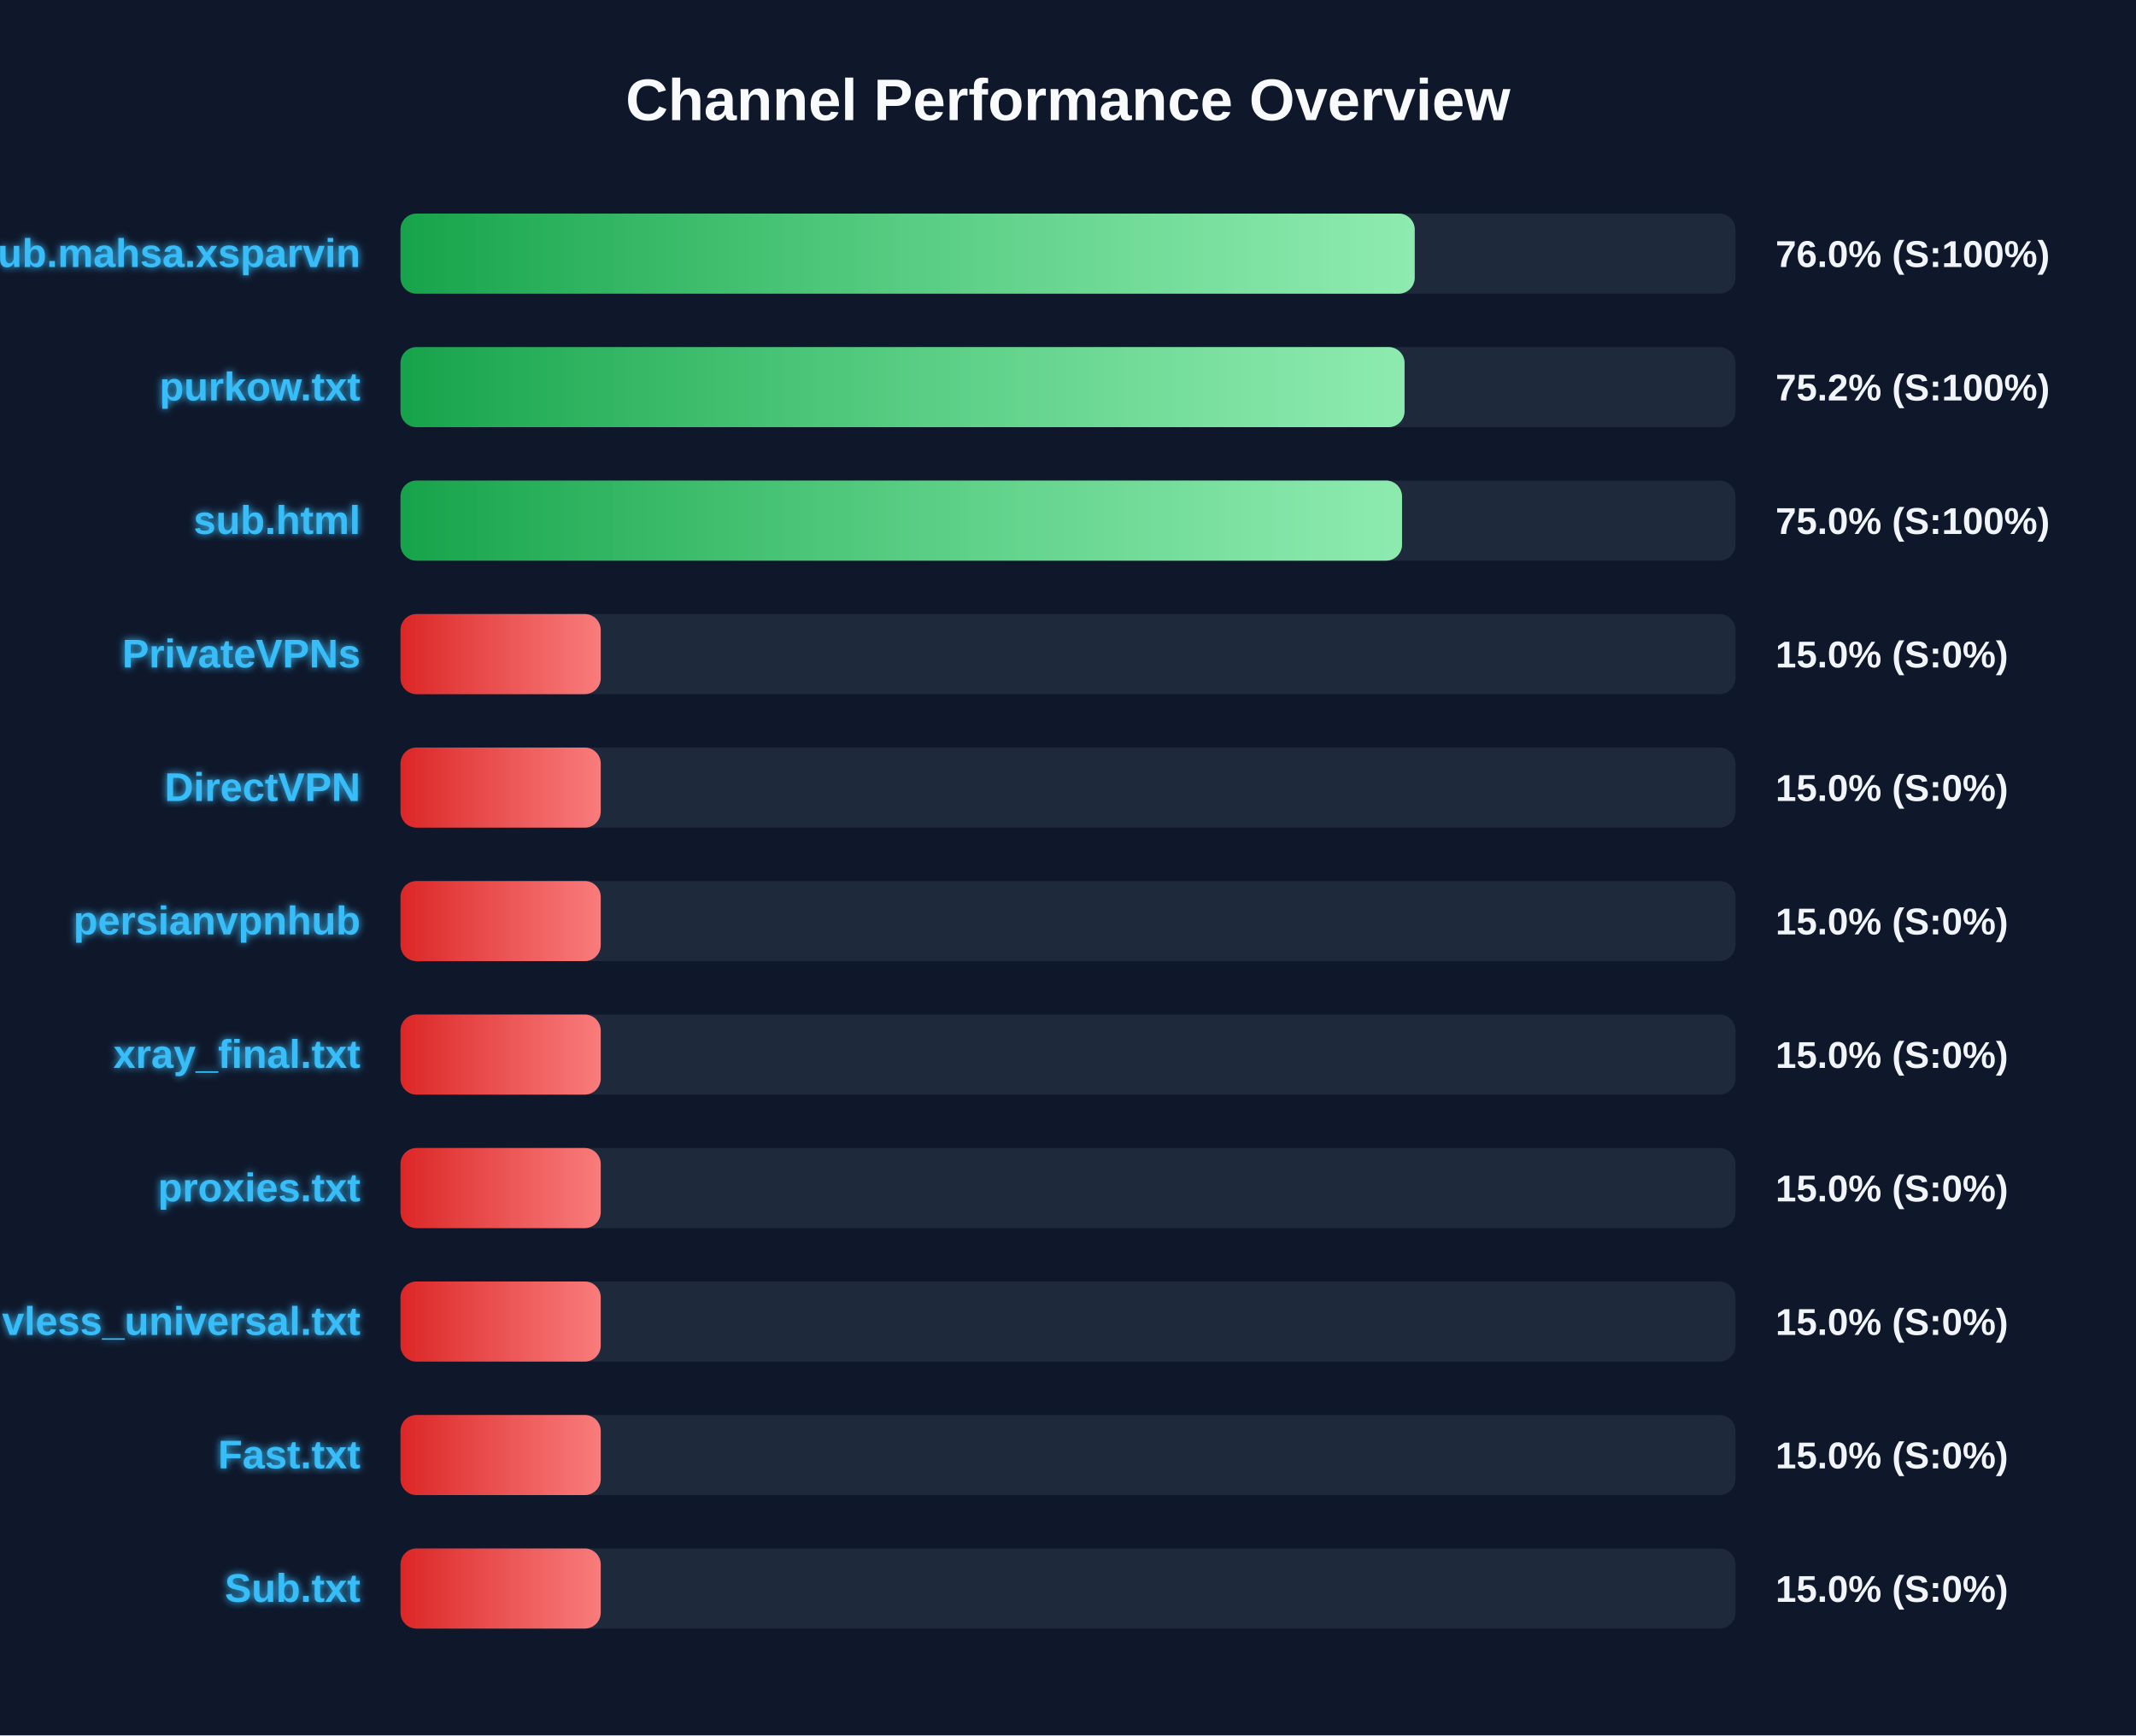
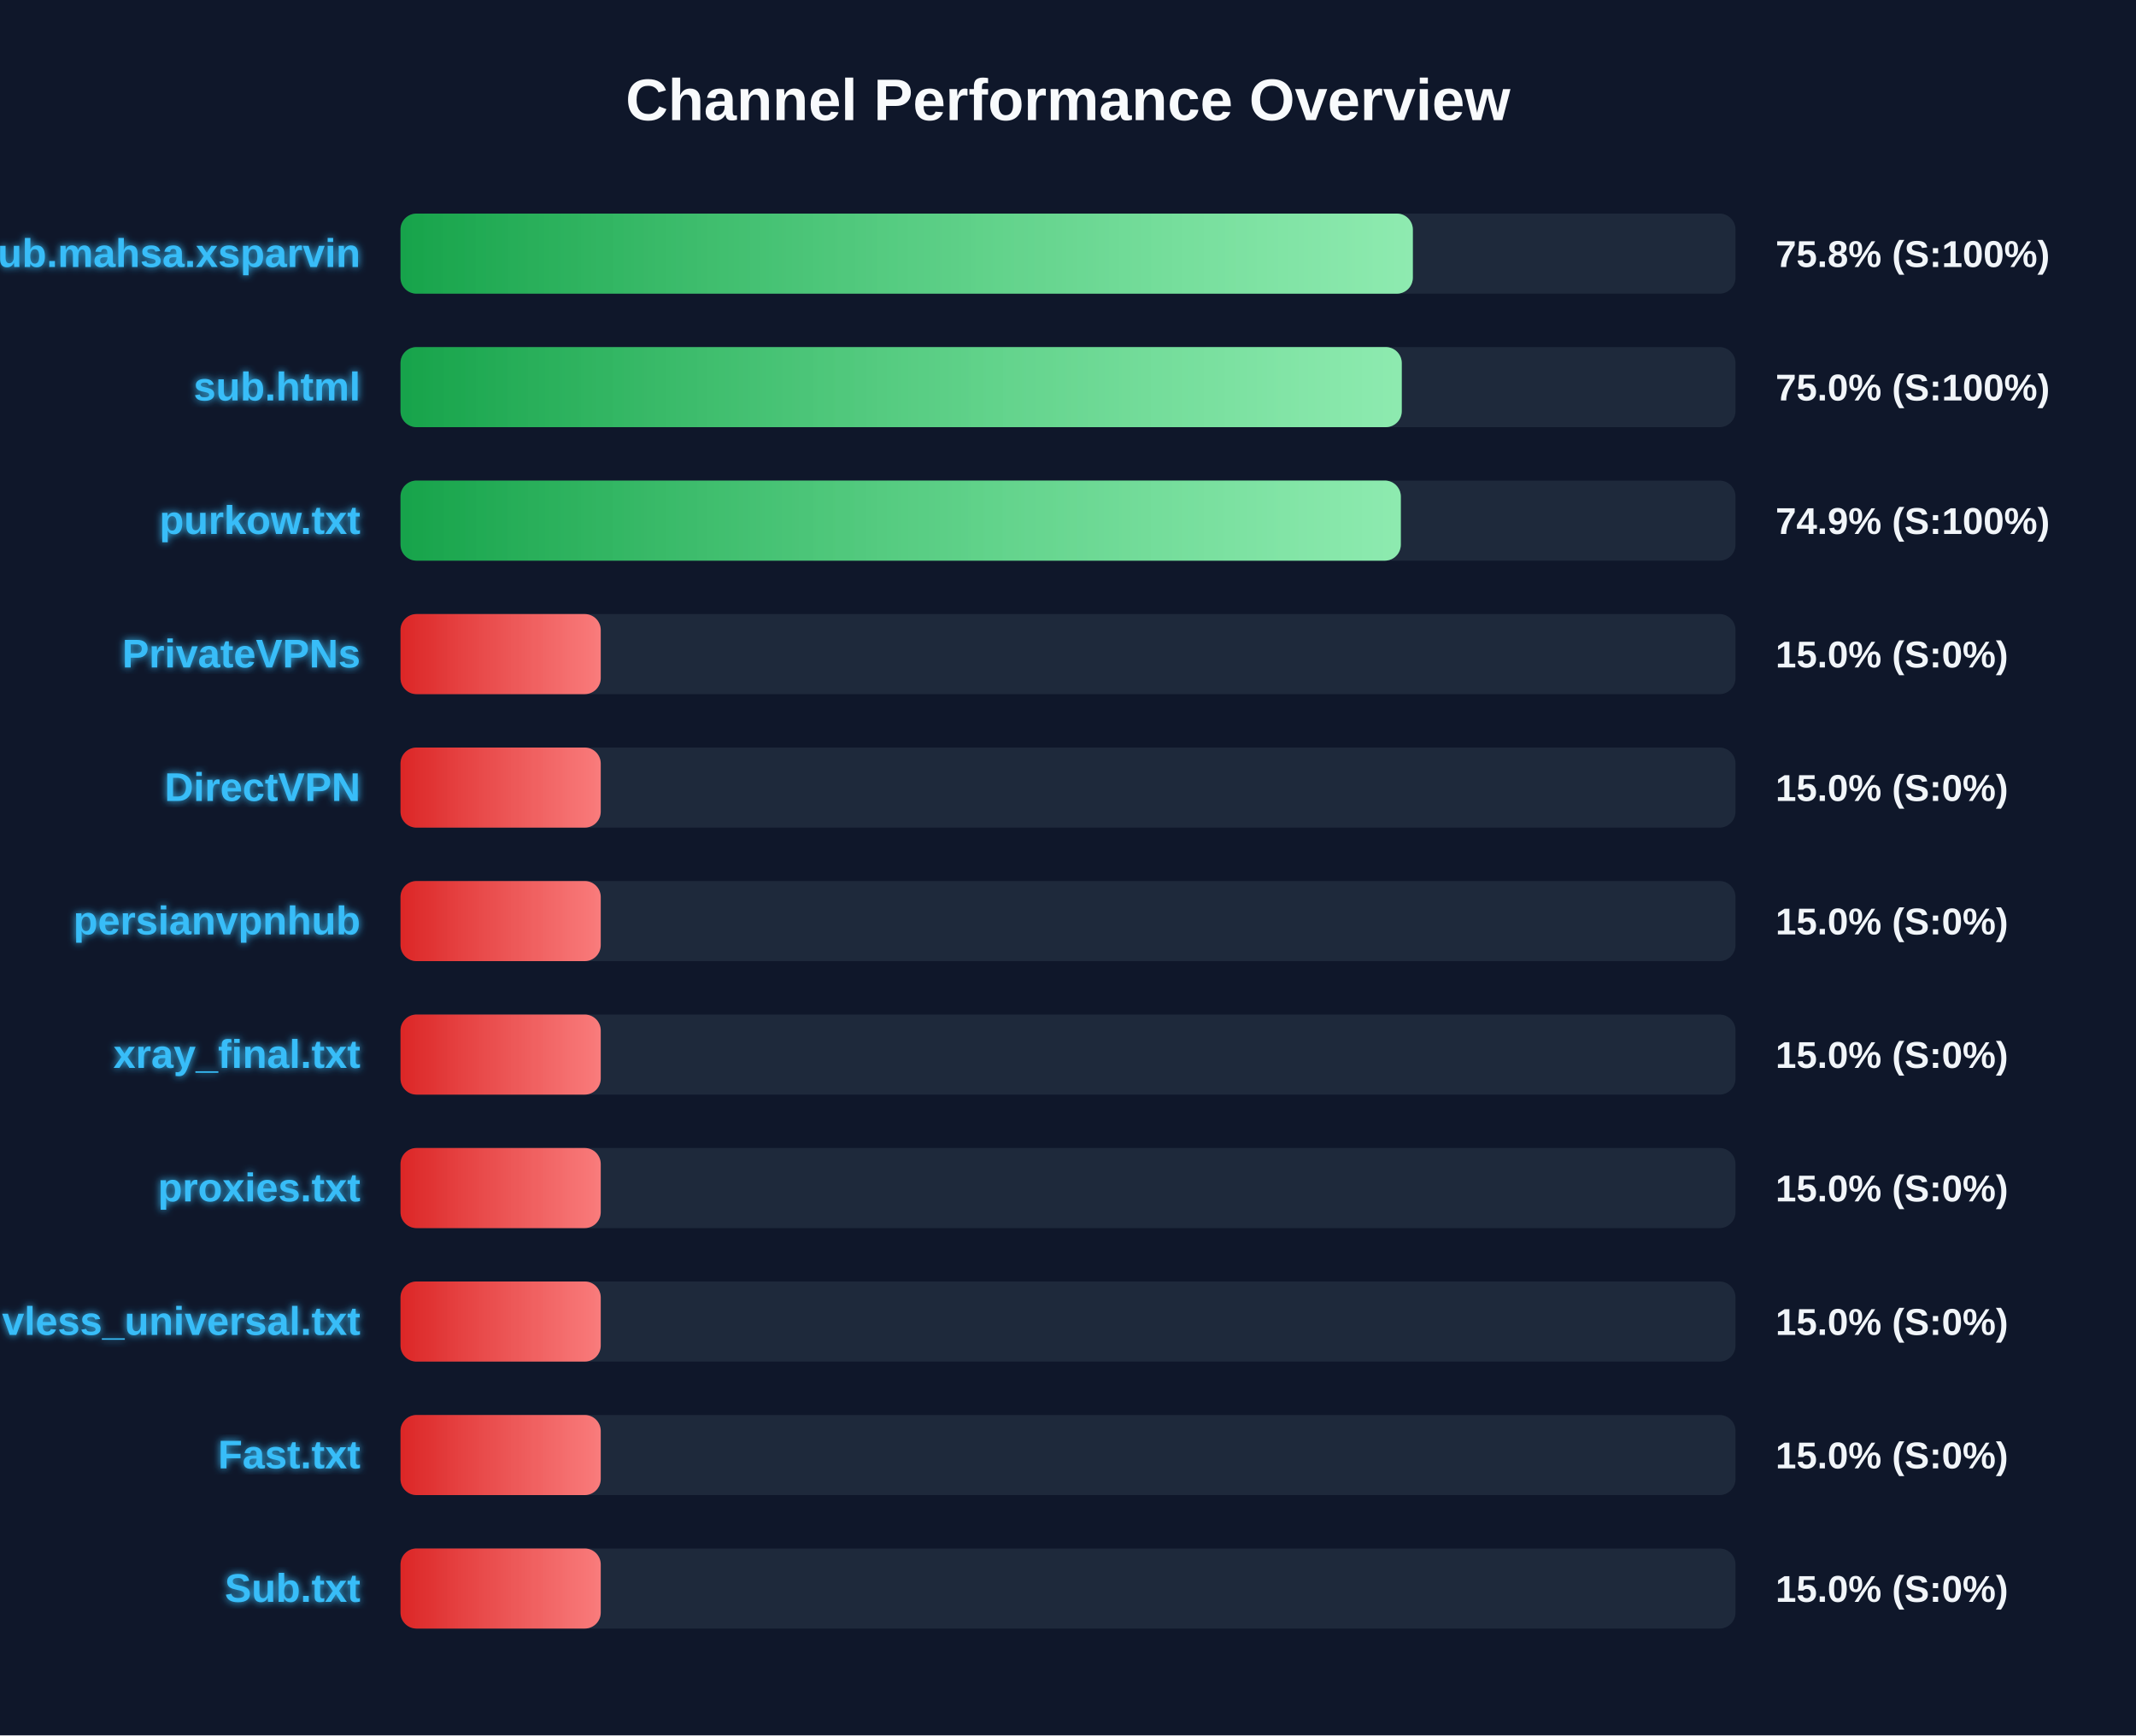
<svg xmlns="http://www.w3.org/2000/svg" width="800" height="650" version="1.1">
  <defs>
    <linearGradient id="grad-green" x1="0%" y1="0%" x2="100%" y2="0%">
      <stop offset="0%" stop-color="#16a34a" />
      <stop offset="100%" stop-color="#4ade80" />
    </linearGradient>
    <linearGradient id="grad-yellow" x1="0%" y1="0%" x2="100%" y2="0%">
      <stop offset="0%" stop-color="#ca8a04" />
      <stop offset="100%" stop-color="#fde047" />
    </linearGradient>
    <linearGradient id="grad-red" x1="0%" y1="0%" x2="100%" y2="0%">
      <stop offset="0%" stop-color="#dc2626" />
      <stop offset="100%" stop-color="#f87171" />
    </linearGradient>
    <linearGradient id="shimmer" x1="0%" y1="0%" x2="100%" y2="0%">
      <stop offset="0%" stop-color="rgba(255,255,255,0)" />
      <stop offset="50%" stop-color="rgba(255,255,255,0.4)" />
      <stop offset="100%" stop-color="rgba(255,255,255,0)" />
    </linearGradient>
    <filter id="glow" x="-20%" y="-20%" width="140%" height="140%">
      <feGaussianBlur stdDeviation="1.5" result="blur" />
      <feComposite in="SourceGraphic" in2="blur" operator="over" />
    </filter>
  </defs>
  <style>
        .bg-rect { fill: #0f172a; }
        .title { font: bold 22px 'Segoe UI', Arial, sans-serif; fill: #f8fafc; }
        .row { font: bold 15px 'Segoe UI', Arial, sans-serif; fill: #38bdf8; filter: url(#glow); }
        .score { font: bold 14px 'Segoe UI', Arial, sans-serif; fill: #f1f5f9; }
        @keyframes shimmer-anim {
            0% { transform: translateX(-100%); }
            100% { transform: translateX(200%); }
        }
        .shimmer-rect {
            animation: shimmer-anim 2.5s infinite linear;
        }
    </style>
  <rect width="100%" height="100%" class="bg-rect" />
  <text x="400" y="45" text-anchor="middle" class="title">Channel Performance Overview</text>
  <rect x="150" y="80" width="500" height="30" fill="#1e293b" rx="6" />
  <clipPath id="clip-0">
-     <rect x="150" y="80" width="379.85" height="30" rx="6" />
+     <rect x="150" y="80" width="379.15" height="30" rx="6" />
  </clipPath>
-   <rect x="150" y="80" width="379.85" height="30" fill="url(#grad-green)" rx="6" />
+   <rect x="150" y="80" width="379.15" height="30" fill="url(#grad-green)" rx="6" />
  <g clip-path="url(#clip-0)">
    <rect x="150" y="80" width="100%" height="30" fill="url(#shimmer)" class="shimmer-rect" />
  </g>
  <text x="135" y="100" text-anchor="end" class="row">Sub.mahsa.xsparvin</text>
-   <text x="665" y="100" text-anchor="start" class="score">76.0% (S:100%)</text>
+   <text x="665" y="100" text-anchor="start" class="score">75.8% (S:100%)</text>
  <rect x="150" y="130" width="500" height="30" fill="#1e293b" rx="6" />
  <clipPath id="clip-1">
-     <rect x="150" y="130" width="376.05" height="30" rx="6" />
+     <rect x="150" y="130" width="375.0" height="30" rx="6" />
  </clipPath>
-   <rect x="150" y="130" width="376.05" height="30" fill="url(#grad-green)" rx="6" />
+   <rect x="150" y="130" width="375.0" height="30" fill="url(#grad-green)" rx="6" />
  <g clip-path="url(#clip-1)">
    <rect x="150" y="130" width="100%" height="30" fill="url(#shimmer)" class="shimmer-rect" />
  </g>
-   <text x="135" y="150" text-anchor="end" class="row">purkow.txt</text>
-   <text x="665" y="150" text-anchor="start" class="score">75.2% (S:100%)</text>
+   <text x="135" y="150" text-anchor="end" class="row">sub.html</text>
+   <text x="665" y="150" text-anchor="start" class="score">75.0% (S:100%)</text>
  <rect x="150" y="180" width="500" height="30" fill="#1e293b" rx="6" />
  <clipPath id="clip-2">
-     <rect x="150" y="180" width="375.1" height="30" rx="6" />
+     <rect x="150" y="180" width="374.65" height="30" rx="6" />
  </clipPath>
-   <rect x="150" y="180" width="375.1" height="30" fill="url(#grad-green)" rx="6" />
+   <rect x="150" y="180" width="374.65" height="30" fill="url(#grad-green)" rx="6" />
  <g clip-path="url(#clip-2)">
    <rect x="150" y="180" width="100%" height="30" fill="url(#shimmer)" class="shimmer-rect" />
  </g>
-   <text x="135" y="200" text-anchor="end" class="row">sub.html</text>
-   <text x="665" y="200" text-anchor="start" class="score">75.0% (S:100%)</text>
+   <text x="135" y="200" text-anchor="end" class="row">purkow.txt</text>
+   <text x="665" y="200" text-anchor="start" class="score">74.9% (S:100%)</text>
  <rect x="150" y="230" width="500" height="30" fill="#1e293b" rx="6" />
  <clipPath id="clip-3">
    <rect x="150" y="230" width="75.0" height="30" rx="6" />
  </clipPath>
  <rect x="150" y="230" width="75.0" height="30" fill="url(#grad-red)" rx="6" />
  <g clip-path="url(#clip-3)">
    <rect x="150" y="230" width="100%" height="30" fill="url(#shimmer)" class="shimmer-rect" />
  </g>
  <text x="135" y="250" text-anchor="end" class="row">PrivateVPNs</text>
  <text x="665" y="250" text-anchor="start" class="score">15.0% (S:0%)</text>
  <rect x="150" y="280" width="500" height="30" fill="#1e293b" rx="6" />
  <clipPath id="clip-4">
    <rect x="150" y="280" width="75.0" height="30" rx="6" />
  </clipPath>
  <rect x="150" y="280" width="75.0" height="30" fill="url(#grad-red)" rx="6" />
  <g clip-path="url(#clip-4)">
    <rect x="150" y="280" width="100%" height="30" fill="url(#shimmer)" class="shimmer-rect" />
  </g>
  <text x="135" y="300" text-anchor="end" class="row">DirectVPN</text>
  <text x="665" y="300" text-anchor="start" class="score">15.0% (S:0%)</text>
  <rect x="150" y="330" width="500" height="30" fill="#1e293b" rx="6" />
  <clipPath id="clip-5">
    <rect x="150" y="330" width="75.0" height="30" rx="6" />
  </clipPath>
  <rect x="150" y="330" width="75.0" height="30" fill="url(#grad-red)" rx="6" />
  <g clip-path="url(#clip-5)">
    <rect x="150" y="330" width="100%" height="30" fill="url(#shimmer)" class="shimmer-rect" />
  </g>
  <text x="135" y="350" text-anchor="end" class="row">persianvpnhub</text>
  <text x="665" y="350" text-anchor="start" class="score">15.0% (S:0%)</text>
  <rect x="150" y="380" width="500" height="30" fill="#1e293b" rx="6" />
  <clipPath id="clip-6">
    <rect x="150" y="380" width="75.0" height="30" rx="6" />
  </clipPath>
  <rect x="150" y="380" width="75.0" height="30" fill="url(#grad-red)" rx="6" />
  <g clip-path="url(#clip-6)">
    <rect x="150" y="380" width="100%" height="30" fill="url(#shimmer)" class="shimmer-rect" />
  </g>
  <text x="135" y="400" text-anchor="end" class="row">xray_final.txt</text>
  <text x="665" y="400" text-anchor="start" class="score">15.0% (S:0%)</text>
  <rect x="150" y="430" width="500" height="30" fill="#1e293b" rx="6" />
  <clipPath id="clip-7">
    <rect x="150" y="430" width="75.0" height="30" rx="6" />
  </clipPath>
  <rect x="150" y="430" width="75.0" height="30" fill="url(#grad-red)" rx="6" />
  <g clip-path="url(#clip-7)">
    <rect x="150" y="430" width="100%" height="30" fill="url(#shimmer)" class="shimmer-rect" />
  </g>
  <text x="135" y="450" text-anchor="end" class="row">proxies.txt</text>
  <text x="665" y="450" text-anchor="start" class="score">15.0% (S:0%)</text>
  <rect x="150" y="480" width="500" height="30" fill="#1e293b" rx="6" />
  <clipPath id="clip-8">
    <rect x="150" y="480" width="75.0" height="30" rx="6" />
  </clipPath>
  <rect x="150" y="480" width="75.0" height="30" fill="url(#grad-red)" rx="6" />
  <g clip-path="url(#clip-8)">
    <rect x="150" y="480" width="100%" height="30" fill="url(#shimmer)" class="shimmer-rect" />
  </g>
  <text x="135" y="500" text-anchor="end" class="row">vless_universal.txt</text>
  <text x="665" y="500" text-anchor="start" class="score">15.0% (S:0%)</text>
  <rect x="150" y="530" width="500" height="30" fill="#1e293b" rx="6" />
  <clipPath id="clip-9">
    <rect x="150" y="530" width="75.0" height="30" rx="6" />
  </clipPath>
  <rect x="150" y="530" width="75.0" height="30" fill="url(#grad-red)" rx="6" />
  <g clip-path="url(#clip-9)">
    <rect x="150" y="530" width="100%" height="30" fill="url(#shimmer)" class="shimmer-rect" />
  </g>
  <text x="135" y="550" text-anchor="end" class="row">Fast.txt</text>
  <text x="665" y="550" text-anchor="start" class="score">15.0% (S:0%)</text>
  <rect x="150" y="580" width="500" height="30" fill="#1e293b" rx="6" />
  <clipPath id="clip-10">
    <rect x="150" y="580" width="75.0" height="30" rx="6" />
  </clipPath>
  <rect x="150" y="580" width="75.0" height="30" fill="url(#grad-red)" rx="6" />
  <g clip-path="url(#clip-10)">
    <rect x="150" y="580" width="100%" height="30" fill="url(#shimmer)" class="shimmer-rect" />
  </g>
  <text x="135" y="600" text-anchor="end" class="row">Sub.txt</text>
  <text x="665" y="600" text-anchor="start" class="score">15.0% (S:0%)</text>
</svg>
